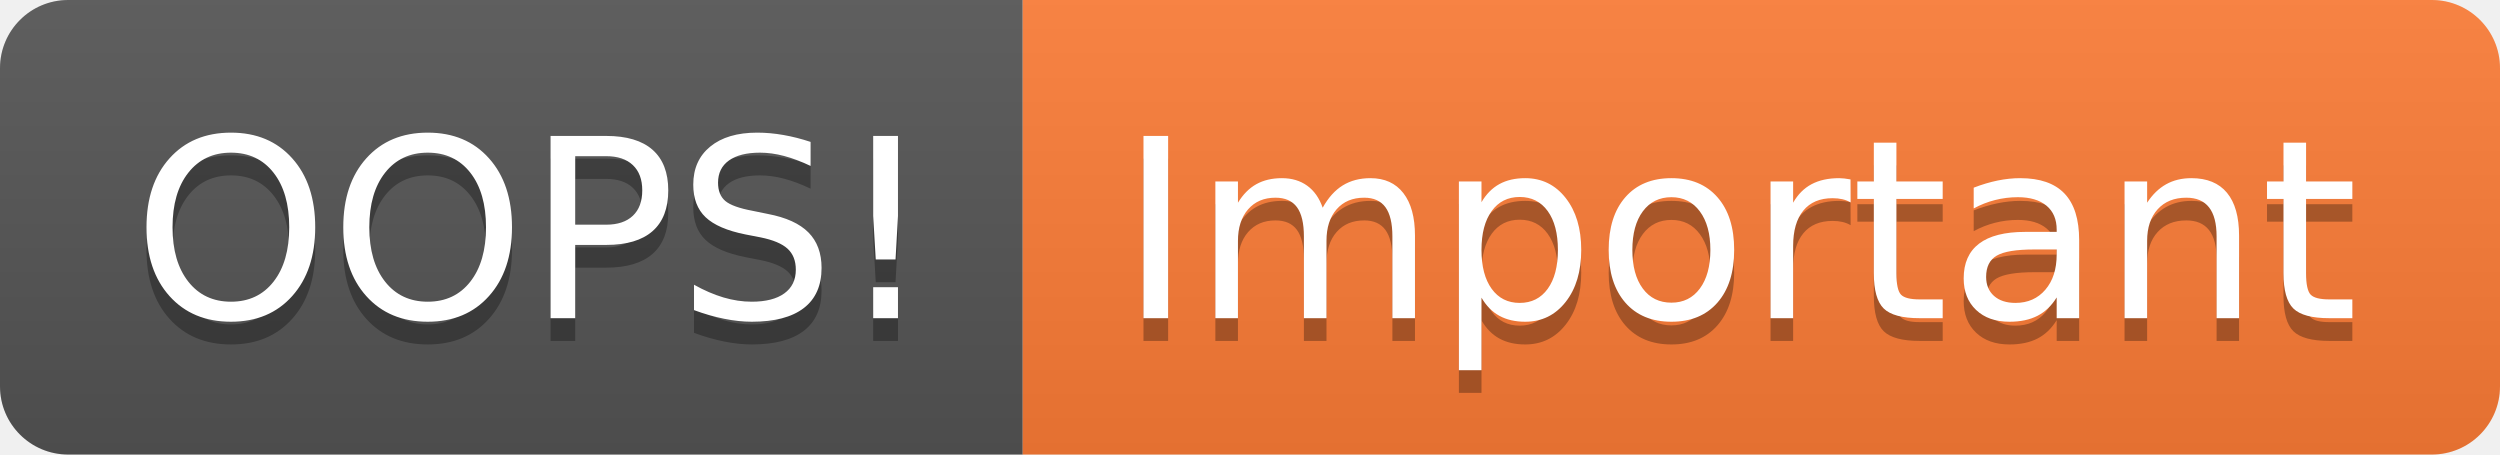
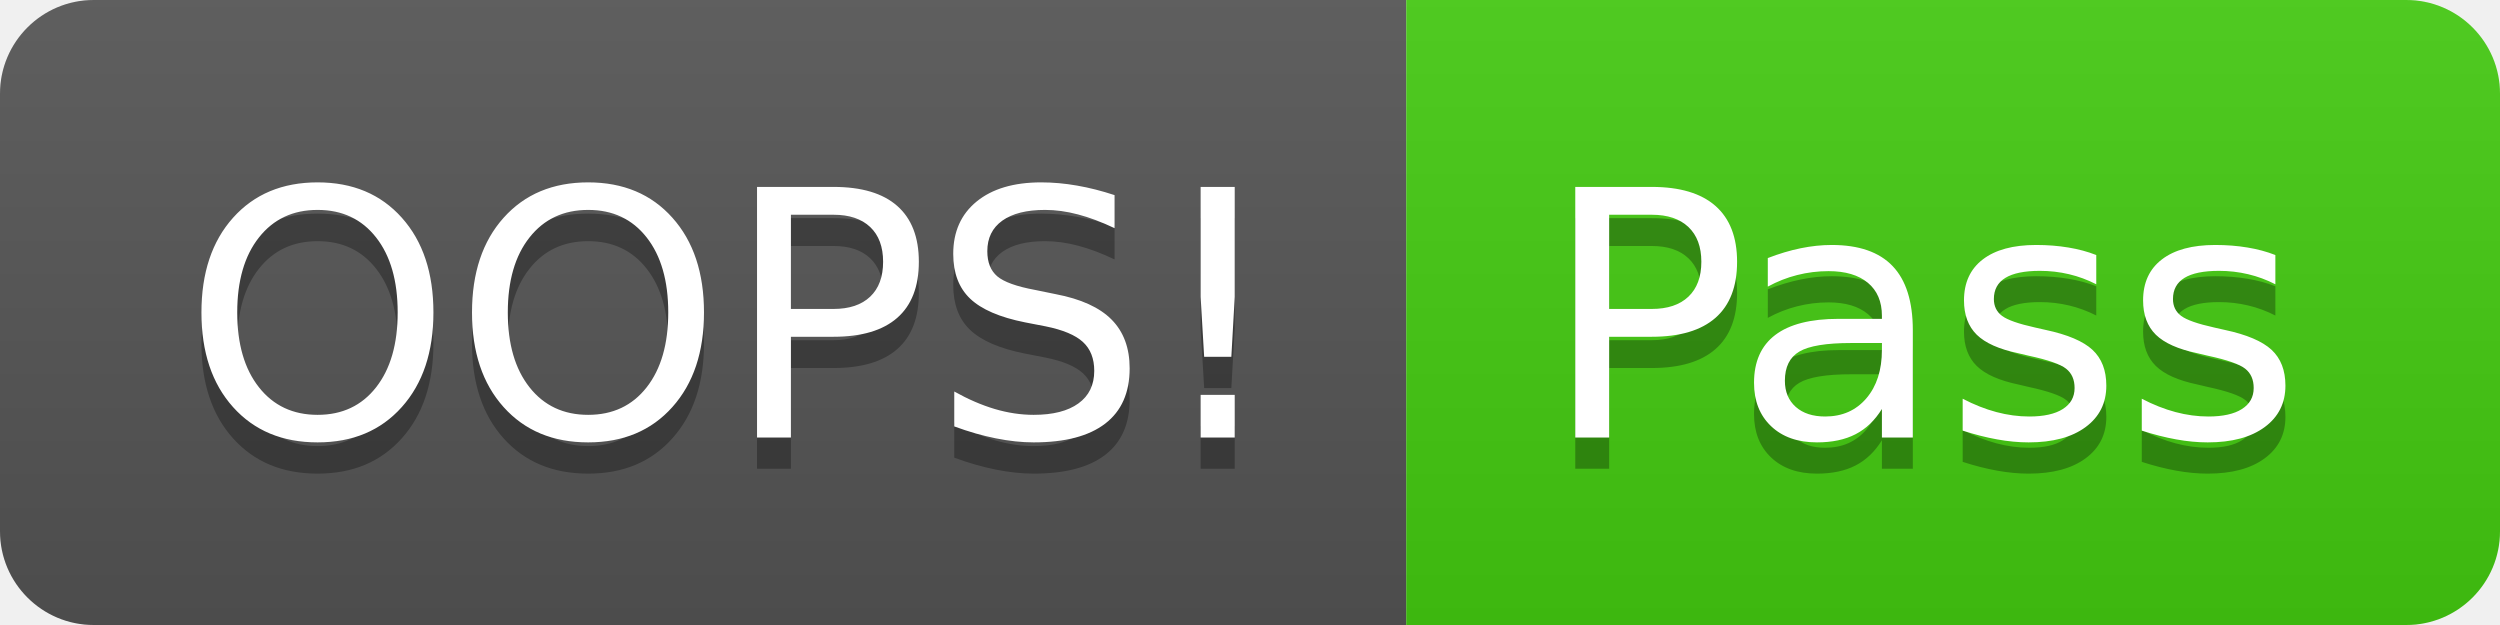
- <svg xmlns="http://www.w3.org/2000/svg" width="110" height="20" role="img" aria-label="OOPS!: Important">
+ <svg xmlns="http://www.w3.org/2000/svg" width="80" height="20" role="img" aria-label="OOPS!: Pass">
  <linearGradient id="s" x2="0" y2="100%">
    <stop offset="0" stop-color="#bbb" stop-opacity=".1" />
    <stop offset="1" stop-opacity=".1" />
  </linearGradient>
  <clipPath id="r">
-     <rect width="110" height="20" rx="3" fill="#fff" />
+     <rect width="80" height="20" rx="3" fill="#fff" />
  </clipPath>
  <g clip-path="url(#r)">
    <rect width="45" height="20" fill="#555" />
-     <rect x="45" width="65" height="20" fill="#fe7d37" />
-     <rect width="110" height="20" fill="url(#s)" />
+     <rect x="45" width="35" height="20" fill="#4c1" />
+     <rect width="80" height="20" fill="url(#s)" />
  </g>
  <g fill="#fff" text-anchor="middle" font-family="Verdana,Geneva,DejaVu Sans,sans-serif" text-rendering="geometricPrecision" font-size="110">
    <text aria-hidden="true" x="235" y="150" fill="#010101" fill-opacity=".3" transform="scale(.1)" textLength="350">OOPS!</text>
    <text x="235" y="140" transform="scale(.1)" fill="#fff" textLength="350">OOPS!</text>
-     <text aria-hidden="true" x="765" y="150" fill="#010101" fill-opacity=".3" transform="scale(.1)" textLength="550">Important</text>
-     <text x="765" y="140" transform="scale(.1)" fill="#fff" textLength="550">Important</text>
+     <text aria-hidden="true" x="615" y="150" fill="#010101" fill-opacity=".3" transform="scale(.1)" textLength="250">Pass</text>
+     <text x="615" y="140" transform="scale(.1)" fill="#fff" textLength="250">Pass</text>
  </g>
</svg>
